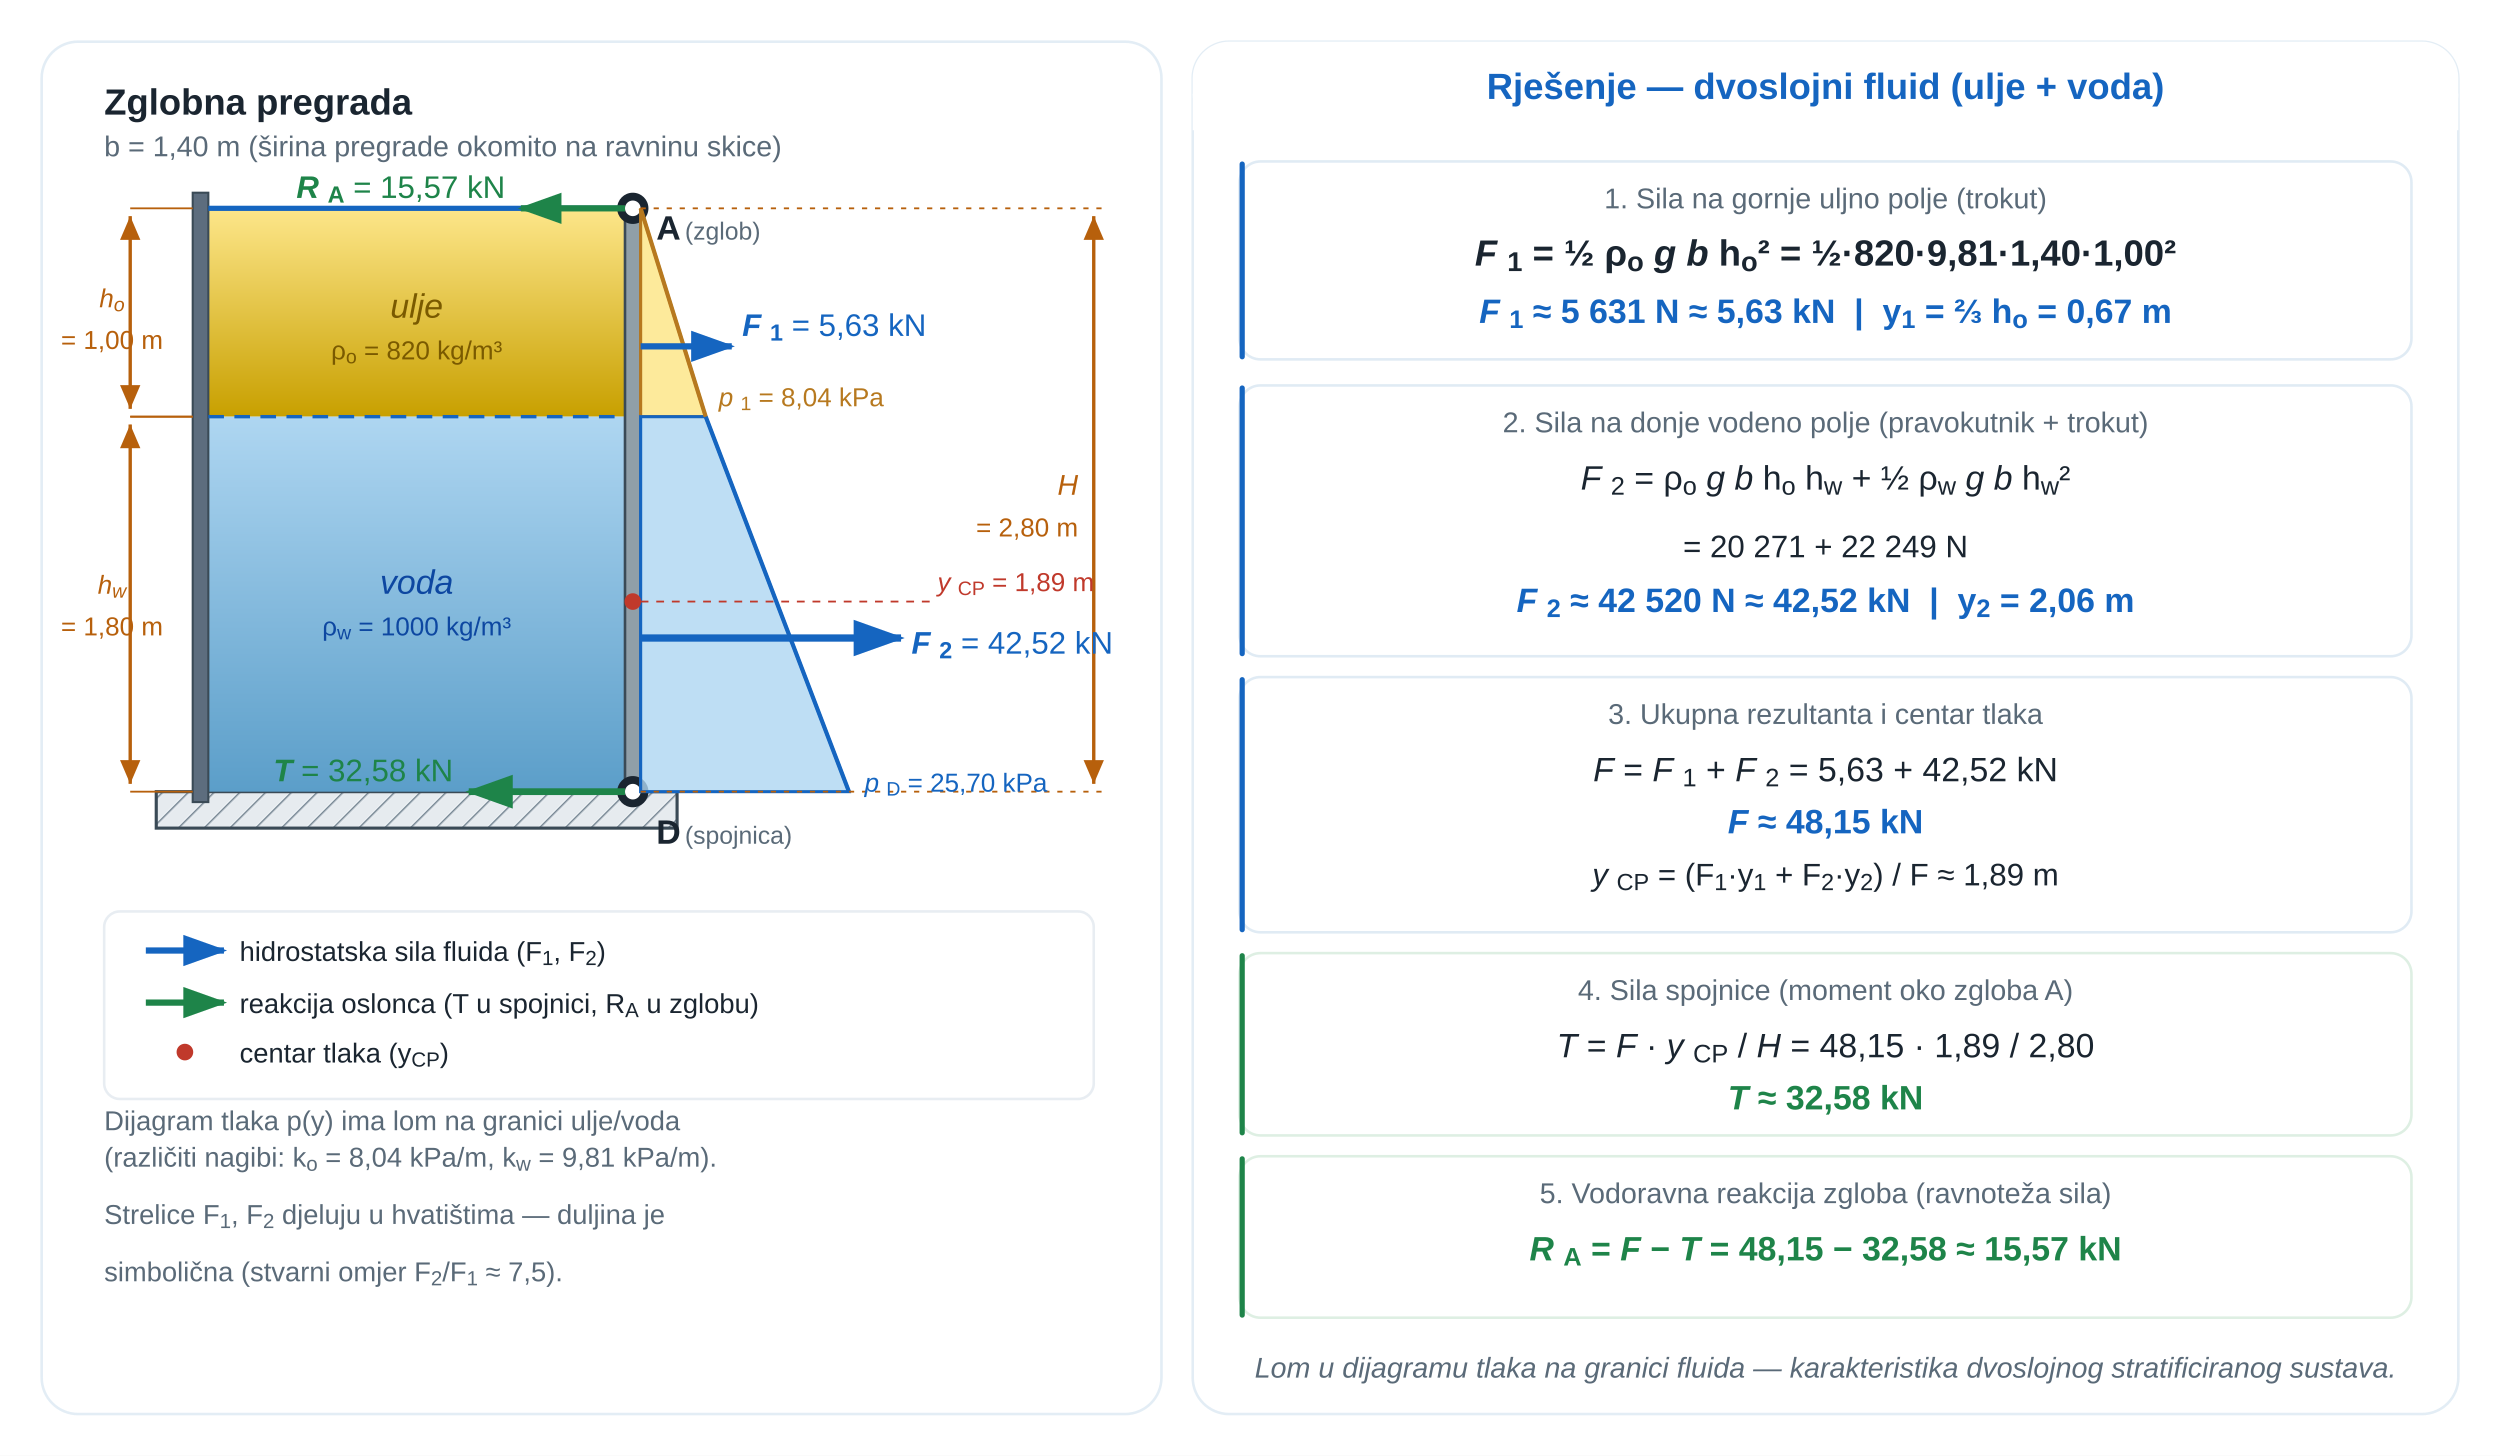
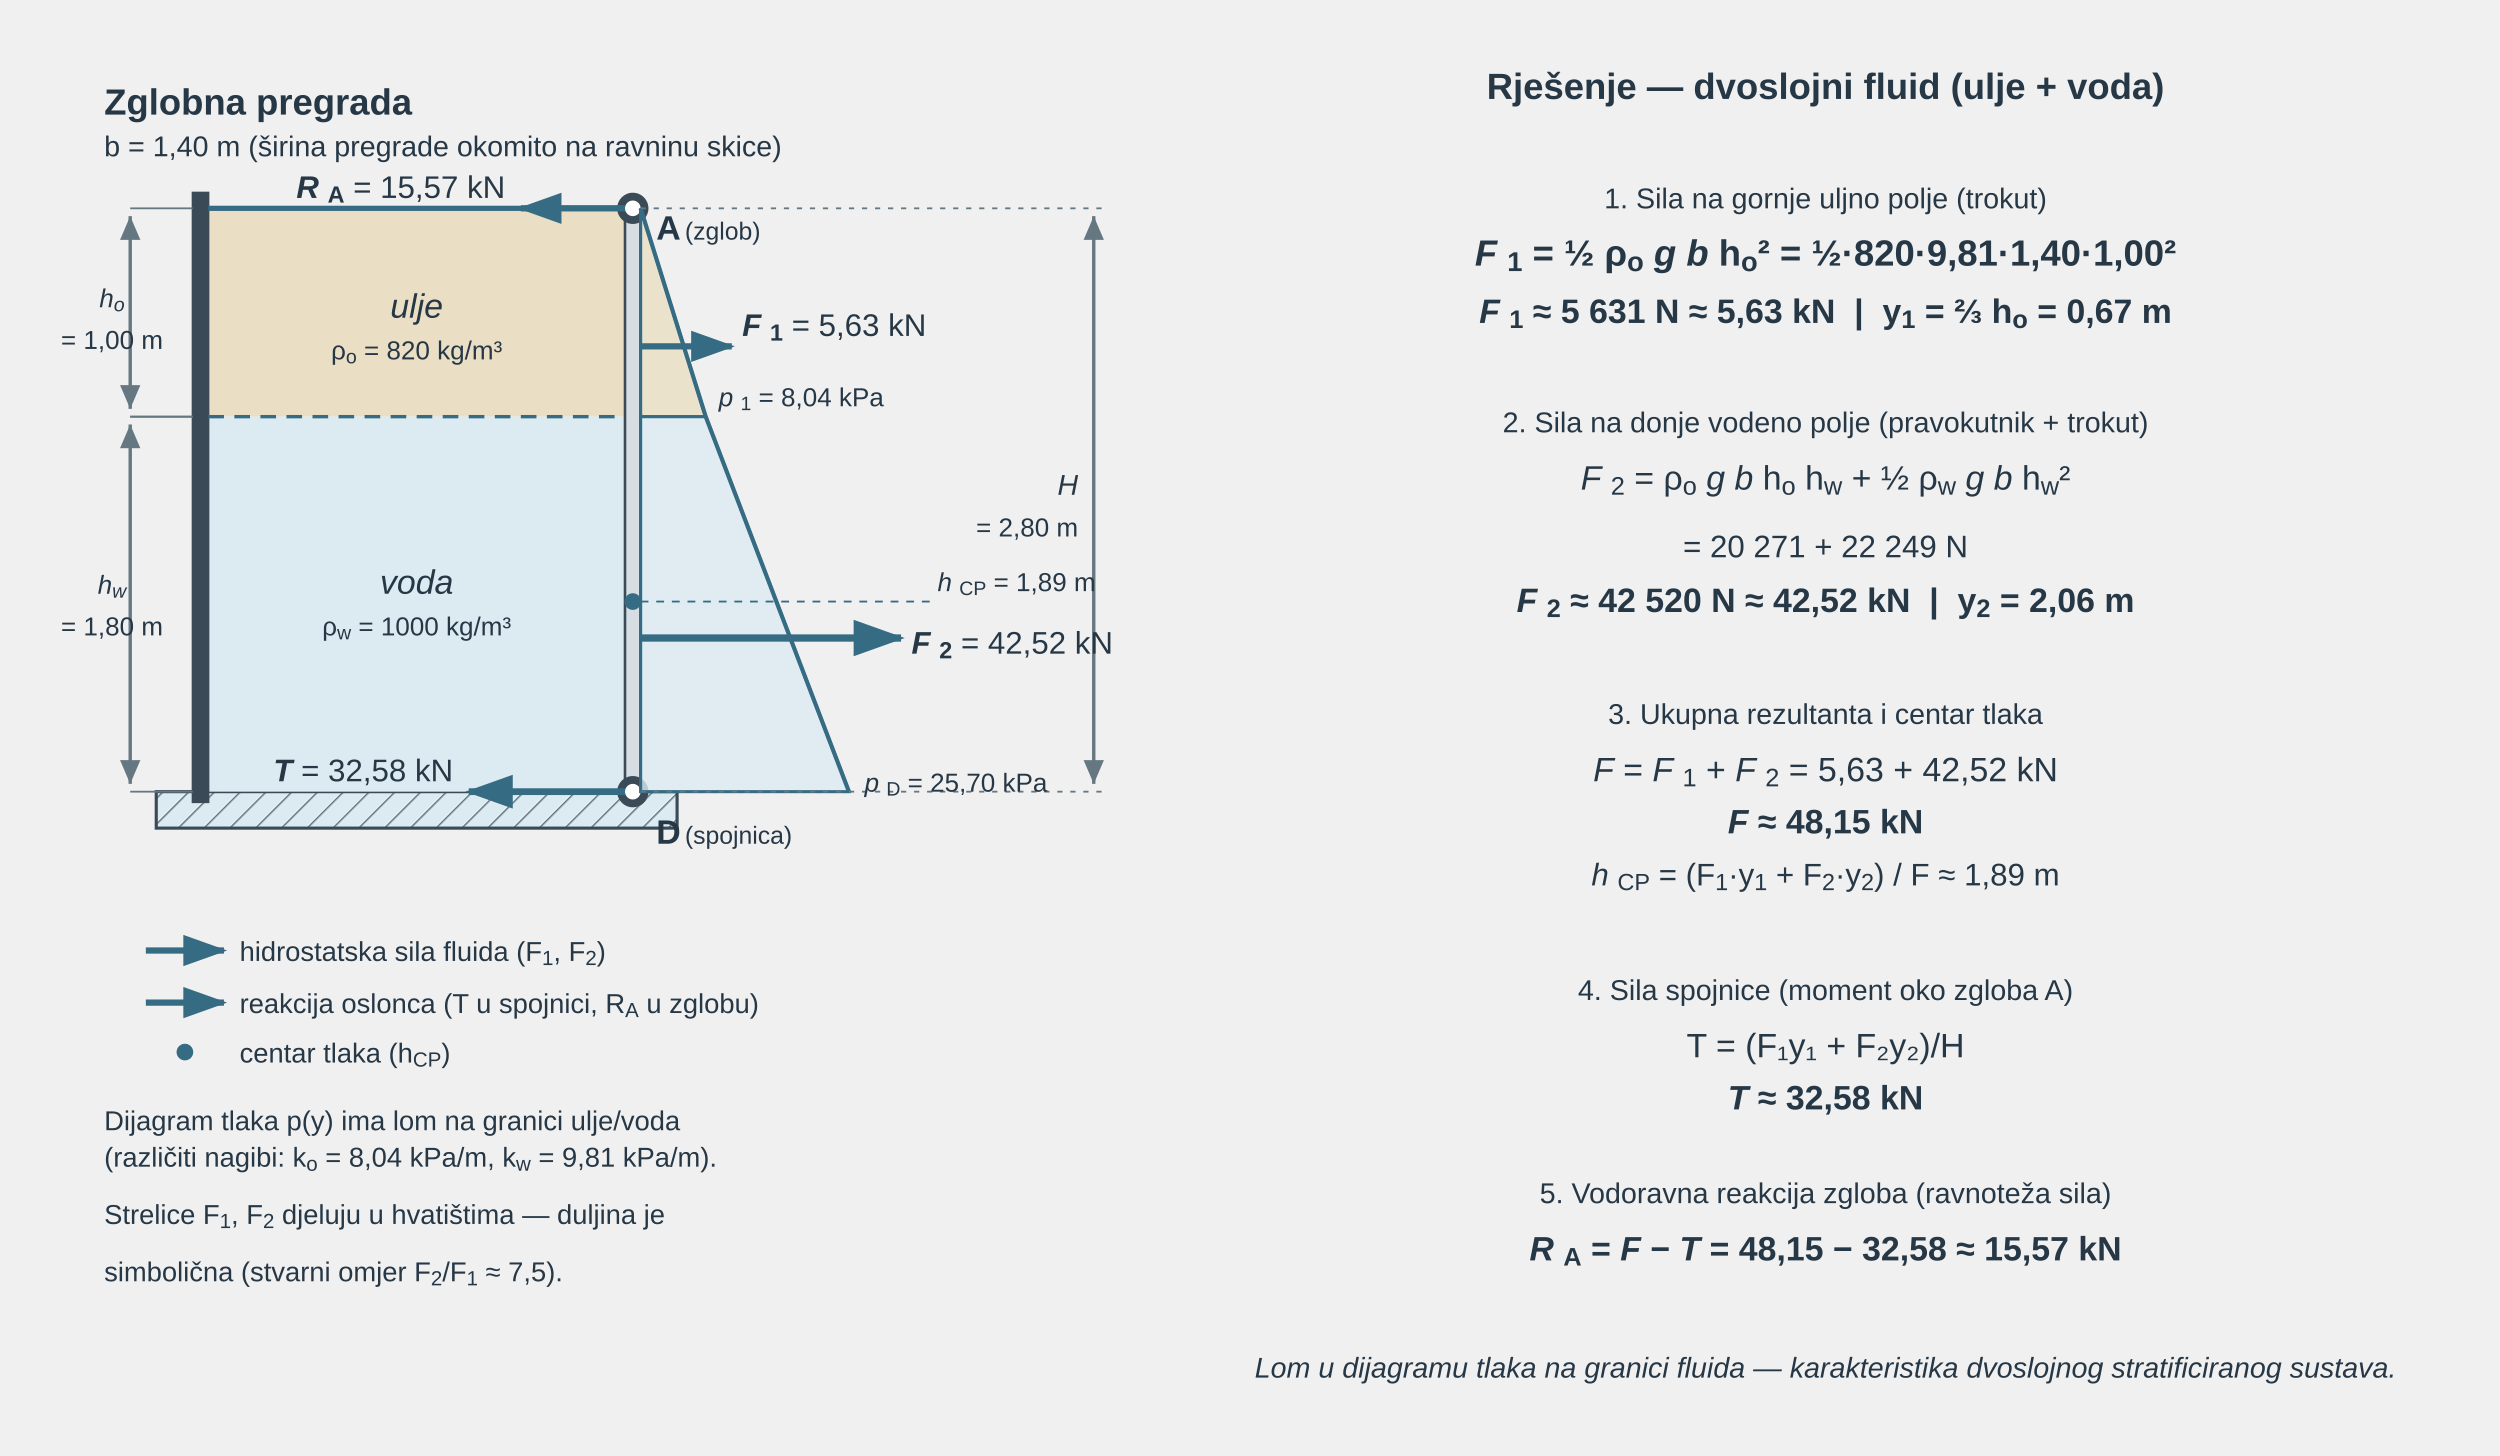
<svg xmlns="http://www.w3.org/2000/svg" viewBox="0 0 960 559" role="img" aria-labelledby="u05c1puv_title u05c1puv_desc" preserveAspectRatio="xMidYMid meet" style="display:block;width:100%;max-width:940px;height:auto;">
  <defs>
-     <linearGradient id="u05c1puv_ulje" x1="0" y1="0" x2="0" y2="1">
-       <stop offset="0" stop-color="#fde68a" />
-       <stop offset="1" stop-color="#c8a000" />
-     </linearGradient>
-     <linearGradient id="u05c1puv_voda" x1="0" y1="0" x2="0" y2="1">
-       <stop offset="0" stop-color="#aed6f1" />
-       <stop offset="1" stop-color="#5b9ec9" />
-     </linearGradient>
    <pattern id="u05c1puv_hatch" width="7" height="7" patternUnits="userSpaceOnUse" patternTransform="rotate(45)">
-       <rect width="7" height="7" fill="#e6ebef" />
-       <line x1="0" y1="0" x2="0" y2="7" stroke="#7a8a96" stroke-width="1.1" />
+       <rect width="7" height="7" fill="#dcebf1" />
+       <line x1="0" y1="0" x2="0" y2="7" stroke="#657781" stroke-width="1.1" />
    </pattern>
    <marker id="u05c1puv_aB" markerWidth="7" markerHeight="5" refX="6.5" refY="2.5" orient="auto">
-       <path d="M0,0 L0,5 L7,2.5 z" fill="#1565c0" />
+       <path d="M0,0 L0,5 L7,2.5 z" fill="#356b83" />
    </marker>
    <marker id="u05c1puv_aG" markerWidth="7" markerHeight="5" refX="6.5" refY="2.5" orient="auto">
-       <path d="M0,0 L0,5 L7,2.5 z" fill="#1e8449" />
+       <path d="M0,0 L0,5 L7,2.5 z" fill="#356b83" />
    </marker>
    <marker id="u05c1puv_dim" markerWidth="7" markerHeight="6" refX="7" refY="3" orient="auto">
-       <path d="M0,0 L0,6 L7,3 z" fill="#b7600c" />
+       <path d="M0,0 L0,6 L7,3 z" fill="#657781" />
    </marker>
    <marker id="u05c1puv_dimL" markerWidth="7" markerHeight="6" refX="7" refY="3" orient="auto-start-reverse">
-       <path d="M0,0 L0,6 L7,3 z" fill="#b7600c" />
+       <path d="M0,0 L0,6 L7,3 z" fill="#657781" />
    </marker>
  </defs>
-   <rect width="960" height="559" fill="#ffffff" />
-   <rect x="16" y="16" width="430" height="527" rx="14" fill="white" stroke="#d4e3f0" stroke-width="1" stroke-opacity="0.65" />
-   <rect x="458" y="16" width="486" height="527" rx="14" fill="white" stroke="#d4e3f0" stroke-width="1" stroke-opacity="0.65" />
  <rect x="60" y="304" width="200" height="14" fill="url(#u05c1puv_hatch)" stroke="#3a4a56" stroke-width="1.2" />
-   <rect x="80" y="80" width="160" height="80" fill="url(#u05c1puv_ulje)" />
-   <rect x="80" y="160" width="160" height="144" fill="url(#u05c1puv_voda)" />
-   <rect x="74" y="74" width="6" height="234" fill="#5d6d7e" stroke="#3a4a56" stroke-width="0.8" />
-   <line x1="80" y1="80" x2="240" y2="80" stroke="#1565c0" stroke-width="2" />
-   <line x1="80" y1="160" x2="240" y2="160" stroke="#1565c0" stroke-width="1.3" stroke-dasharray="6,4" />
-   <rect x="240" y="76" width="6" height="232" fill="#909fa8" stroke="#3a4a56" stroke-width="1" />
-   <circle cx="243" cy="80" r="6" fill="#1a2530" />
+   <rect x="80" y="80" width="160" height="80" fill="#eadfc5" />
+   <rect x="80" y="160" width="160" height="144" fill="#dcebf1" />
+   <rect x="74" y="74" width="6" height="234" fill="#3a4a56" stroke="#3a4a56" stroke-width="0.8" />
+   <line x1="80" y1="80" x2="240" y2="80" stroke="#356b83" stroke-width="2" />
+   <line x1="80" y1="160" x2="240" y2="160" stroke="#356b83" stroke-width="1.3" stroke-dasharray="6,4" />
+   <rect x="240" y="76" width="6" height="232" fill="#d7dee3" stroke="#3a4a56" stroke-width="1" />
+   <circle cx="243" cy="80" r="6" fill="#3a4a56" />
  <circle cx="243" cy="80" r="3" fill="#ffffff" />
-   <circle cx="243" cy="304" r="6" fill="#1a2530" />
+   <circle cx="243" cy="304" r="6" fill="#3a4a56" />
  <circle cx="243" cy="304" r="3" fill="#ffffff" />
-   <polygon points="246,80 246,160 271,160" fill="#fde68a" fill-opacity="0.85" stroke="#b7791f" stroke-width="1.2" />
-   <polygon points="246,160 271,160 326,304 246,304" fill="#aed6f1" fill-opacity="0.80" stroke="#1565c0" stroke-width="1.2" />
-   <line x1="271" y1="160" x2="326" y2="304" stroke="#1565c0" stroke-width="1.6" />
-   <line x1="246" y1="80" x2="271" y2="160" stroke="#b7791f" stroke-width="1.6" />
-   <line x1="246" y1="133" x2="281" y2="133" stroke="#1565c0" stroke-width="2.4" marker-end="url(#u05c1puv_aB)" />
-   <line x1="246" y1="245" x2="346" y2="245" stroke="#1565c0" stroke-width="2.8" marker-end="url(#u05c1puv_aB)" />
-   <circle cx="243" cy="231" r="3.2" fill="#c0392b" />
-   <line x1="246" y1="231" x2="358" y2="231" stroke="#c0392b" stroke-width="0.7" stroke-dasharray="3,3" />
-   <line x1="240" y1="304" x2="180" y2="304" stroke="#1e8449" stroke-width="2.6" marker-end="url(#u05c1puv_aG)" />
-   <line x1="240" y1="80" x2="200" y2="80" stroke="#1e8449" stroke-width="2.4" marker-end="url(#u05c1puv_aG)" />
-   <rect x="40" y="350" width="380" height="72" rx="6" fill="white" stroke="#dce4eb" stroke-width="1" stroke-opacity="0.65" />
-   <line x1="56" y1="365" x2="86" y2="365" stroke="#1565c0" stroke-width="2.4" marker-end="url(#u05c1puv_aB)" />
-   <line x1="56" y1="385" x2="86" y2="385" stroke="#1e8449" stroke-width="2.4" marker-end="url(#u05c1puv_aG)" />
-   <circle cx="71" cy="404" r="3.2" fill="#c0392b" />
-   <rect x="458" y="16" width="486" height="34" rx="14" fill="white" stroke="none" />
-   <rect x="458" y="36" width="486" height="14" fill="white" stroke="none" />
-   <rect x="476" y="62" width="450" height="76" rx="8" fill="white" stroke="#cfe0ee" stroke-width="1" stroke-opacity="0.65" />
-   <rect x="476" y="62" width="2" height="76" rx="1" fill="#1565c0" />
-   <rect x="476" y="148" width="450" height="104" rx="8" fill="white" stroke="#cfe0ee" stroke-width="1" stroke-opacity="0.65" transform="translate(0 0)" />
-   <rect x="476" y="148" width="2" height="104" rx="1" fill="#1565c0" transform="translate(0 0)" />
-   <rect x="476" y="260" width="450" height="98" rx="8" fill="white" stroke="#cfe0ee" stroke-width="1" stroke-opacity="0.65" transform="translate(0 0)" />
-   <rect x="476" y="260" width="2" height="98" rx="1" fill="#1565c0" transform="translate(0 0)" />
-   <rect x="476" y="366" width="450" height="70" rx="8" fill="white" stroke="#cce7d4" stroke-width="1" stroke-opacity="0.65" transform="translate(0 0)" />
-   <rect x="476" y="366" width="2" height="70" rx="1" fill="#1e8449" transform="translate(0 0)" />
-   <rect x="476" y="444" width="450" height="62" rx="8" fill="white" stroke="#cce7d4" stroke-width="1" stroke-opacity="0.65" transform="translate(0 0)" />
-   <rect x="476" y="444" width="2" height="62" rx="1" fill="#1e8449" transform="translate(0 0)" />
-   <line x1="74" y1="80" x2="50" y2="80" stroke="#b7600c" stroke-width="0.7" />
-   <line x1="74" y1="160" x2="50" y2="160" stroke="#b7600c" stroke-width="0.7" />
-   <line x1="50" y1="83" x2="50" y2="157" stroke="#b7600c" stroke-width="1.3" marker-start="url(#u05c1puv_dimL)" marker-end="url(#u05c1puv_dim)" />
-   <line x1="74" y1="160" x2="50" y2="160" stroke="#b7600c" stroke-width="0.7" />
-   <line x1="74" y1="304" x2="50" y2="304" stroke="#b7600c" stroke-width="0.7" />
-   <line x1="50" y1="163" x2="50" y2="301" stroke="#b7600c" stroke-width="1.3" marker-start="url(#u05c1puv_dimL)" marker-end="url(#u05c1puv_dim)" />
-   <line x1="246" y1="80" x2="424" y2="80" stroke="#b7600c" stroke-width="0.7" stroke-dasharray="2,3" />
-   <line x1="246" y1="304" x2="424" y2="304" stroke="#b7600c" stroke-width="0.7" stroke-dasharray="2,3" />
-   <line x1="420" y1="83" x2="420" y2="301" stroke="#b7600c" stroke-width="1.3" marker-start="url(#u05c1puv_dimL)" marker-end="url(#u05c1puv_dim)" />
-   <text x="40" y="44" font-family="'Segoe UI',Arial,sans-serif" font-size="14" font-weight="700" fill="#1a2530">Zglobna pregrada</text>
-   <text x="40" y="60" font-family="'Segoe UI',Arial,sans-serif" font-size="11" fill="#5a6a78">b = 1,40 m (širina pregrade okomito na ravninu skice)</text>
-   <text x="252" y="70" font-family="'Segoe UI',Arial,sans-serif" font-size="13" font-weight="700" fill="#1a2530" transform="translate(0 22)">A</text>
-   <text x="263" y="70" font-family="'Segoe UI',Arial,sans-serif" font-size="9.5" fill="#5a6a78" transform="translate(0 22)">(zglob)</text>
-   <text x="252" y="324" font-family="'Segoe UI',Arial,sans-serif" font-size="13" font-weight="700" fill="#1a2530">D</text>
-   <text x="263" y="324" font-family="'Segoe UI',Arial,sans-serif" font-size="9.5" fill="#5a6a78">(spojnica)</text>
-   <text x="276" y="156" font-family="'Segoe UI',Arial,sans-serif" font-size="10" fill="#b7791f">
+   <polygon points="246,80 246,160 271,160" fill="#eadfc5" fill-opacity="0.85" stroke="#356b83" stroke-width="1.2" />
+   <polygon points="246,160 271,160 326,304 246,304" fill="#dcebf1" fill-opacity="0.80" stroke="#356b83" stroke-width="1.2" />
+   <line x1="271" y1="160" x2="326" y2="304" stroke="#356b83" stroke-width="1.6" />
+   <line x1="246" y1="80" x2="271" y2="160" stroke="#356b83" stroke-width="1.6" />
+   <line x1="246" y1="133" x2="281" y2="133" stroke="#356b83" stroke-width="2.4" marker-end="url(#u05c1puv_aB)" />
+   <line x1="246" y1="245" x2="346" y2="245" stroke="#356b83" stroke-width="2.8" marker-end="url(#u05c1puv_aB)" />
+   <circle cx="243" cy="231" r="3.2" fill="#356b83" />
+   <line x1="246" y1="231" x2="358" y2="231" stroke="#356b83" stroke-width="0.7" stroke-dasharray="3,3" />
+   <line x1="240" y1="304" x2="180" y2="304" stroke="#356b83" stroke-width="2.6" marker-end="url(#u05c1puv_aG)" />
+   <line x1="240" y1="80" x2="200" y2="80" stroke="#356b83" stroke-width="2.4" marker-end="url(#u05c1puv_aG)" />
+   <line x1="56" y1="365" x2="86" y2="365" stroke="#356b83" stroke-width="2.4" marker-end="url(#u05c1puv_aB)" />
+   <line x1="56" y1="385" x2="86" y2="385" stroke="#356b83" stroke-width="2.4" marker-end="url(#u05c1puv_aG)" />
+   <circle cx="71" cy="404" r="3.2" fill="#356b83" />
+   <line x1="74" y1="80" x2="50" y2="80" stroke="#657781" stroke-width="0.7" />
+   <line x1="74" y1="160" x2="50" y2="160" stroke="#657781" stroke-width="0.7" />
+   <line x1="50" y1="83" x2="50" y2="157" stroke="#657781" stroke-width="1.3" marker-start="url(#u05c1puv_dimL)" marker-end="url(#u05c1puv_dim)" />
+   <line x1="74" y1="160" x2="50" y2="160" stroke="#657781" stroke-width="0.7" />
+   <line x1="74" y1="304" x2="50" y2="304" stroke="#657781" stroke-width="0.7" />
+   <line x1="50" y1="163" x2="50" y2="301" stroke="#657781" stroke-width="1.3" marker-start="url(#u05c1puv_dimL)" marker-end="url(#u05c1puv_dim)" />
+   <line x1="246" y1="80" x2="424" y2="80" stroke="#657781" stroke-width="0.7" stroke-dasharray="2,3" />
+   <line x1="246" y1="304" x2="424" y2="304" stroke="#657781" stroke-width="0.7" stroke-dasharray="2,3" />
+   <line x1="420" y1="83" x2="420" y2="301" stroke="#657781" stroke-width="1.3" marker-start="url(#u05c1puv_dimL)" marker-end="url(#u05c1puv_dim)" />
+   <text x="40" y="44" font-family="Arial, Liberation Sans, sans-serif" font-size="14" font-weight="700" fill="#263746">Zglobna pregrada</text>
+   <text x="40" y="60" font-family="Arial, Liberation Sans, sans-serif" font-size="11" fill="#263746">b = 1,40 m (širina pregrade okomito na ravninu skice)</text>
+   <text x="252" y="70" font-family="Arial, Liberation Sans, sans-serif" font-size="13" font-weight="700" fill="#263746" transform="translate(0 22)">A</text>
+   <text x="263" y="70" font-family="Arial, Liberation Sans, sans-serif" font-size="9.5" fill="#263746" transform="translate(0 22)">(zglob)</text>
+   <text x="252" y="324" font-family="Arial, Liberation Sans, sans-serif" font-size="13" font-weight="700" fill="#263746">D</text>
+   <text x="263" y="324" font-family="Arial, Liberation Sans, sans-serif" font-size="9.5" fill="#263746">(spojnica)</text>
+   <text x="276" y="156" font-family="Arial, Liberation Sans, sans-serif" font-size="10" fill="#263746">
    <tspan font-style="italic">p</tspan>
    <tspan baseline-shift="sub" font-size="0.75em">1</tspan> = 8,04 kPa</text>
-   <text x="332" y="304" font-family="'Segoe UI',Arial,sans-serif" font-size="10" fill="#1565c0">
+   <text x="332" y="304" font-family="Arial, Liberation Sans, sans-serif" font-size="10" fill="#263746">
    <tspan font-style="italic">p</tspan>
    <tspan baseline-shift="sub" font-size="0.75em">D</tspan> = 25,70 kPa</text>
-   <text x="160" y="122" font-family="'Segoe UI',Arial,sans-serif" font-size="13" font-style="italic" text-anchor="middle" fill="#7a5a00">ulje</text>
-   <text x="160" y="138" font-family="'Segoe UI',Arial,sans-serif" font-size="10" text-anchor="middle" fill="#7a5a00">ρ<tspan baseline-shift="sub" font-size="0.75em">o</tspan> = 820 kg/m³</text>
-   <text x="160" y="228" font-family="'Segoe UI',Arial,sans-serif" font-size="13" font-style="italic" text-anchor="middle" fill="#0d47a1">voda</text>
-   <text x="160" y="244" font-family="'Segoe UI',Arial,sans-serif" font-size="10" text-anchor="middle" fill="#0d47a1">ρ<tspan baseline-shift="sub" font-size="0.75em">w</tspan> = 1000 kg/m³</text>
-   <text x="285" y="129" font-family="'Segoe UI',Arial,sans-serif" font-size="12" fill="#1565c0">
+   <text x="160" y="122" font-family="Arial, Liberation Sans, sans-serif" font-size="13" font-style="italic" text-anchor="middle" fill="#263746">ulje</text>
+   <text x="160" y="138" font-family="Arial, Liberation Sans, sans-serif" font-size="10" text-anchor="middle" fill="#263746">ρ<tspan baseline-shift="sub" font-size="0.75em">o</tspan> = 820 kg/m³</text>
+   <text x="160" y="228" font-family="Arial, Liberation Sans, sans-serif" font-size="13" font-style="italic" text-anchor="middle" fill="#263746">voda</text>
+   <text x="160" y="244" font-family="Arial, Liberation Sans, sans-serif" font-size="10" text-anchor="middle" fill="#263746">ρ<tspan baseline-shift="sub" font-size="0.75em">w</tspan> = 1000 kg/m³</text>
+   <text x="285" y="129" font-family="Arial, Liberation Sans, sans-serif" font-size="12" fill="#263746">
    <tspan font-style="italic" font-weight="700">F</tspan>
    <tspan baseline-shift="sub" font-size="0.75em" font-weight="700">1</tspan> = 5,63 kN</text>
-   <text x="350" y="241" font-family="'Segoe UI',Arial,sans-serif" font-size="12" fill="#1565c0" transform="translate(0 10)">
+   <text x="350" y="241" font-family="Arial, Liberation Sans, sans-serif" font-size="12" fill="#263746" transform="translate(0 10)">
    <tspan font-style="italic" font-weight="700">F</tspan>
    <tspan baseline-shift="sub" font-size="0.75em" font-weight="700">2</tspan> = 42,52 kN</text>
-   <text x="360" y="227" font-family="'Segoe UI',Arial,sans-serif" font-size="10" fill="#c0392b">
-     <tspan font-style="italic">y</tspan>
+   <text x="360" y="227" font-family="Arial, Liberation Sans, sans-serif" font-size="10" fill="#263746">
+     <tspan font-style="italic">h</tspan>
    <tspan baseline-shift="sub" font-size="0.75em">CP</tspan> = 1,89 m</text>
-   <text x="174" y="300" font-family="'Segoe UI',Arial,sans-serif" font-size="12" text-anchor="end" fill="#1e8449">
+   <text x="174" y="300" font-family="Arial, Liberation Sans, sans-serif" font-size="12" text-anchor="end" fill="#263746">
    <tspan font-style="italic" font-weight="700">T</tspan> = 32,58 kN</text>
-   <text x="194" y="76" font-family="'Segoe UI',Arial,sans-serif" font-size="12" text-anchor="end" fill="#1e8449">
+   <text x="194" y="76" font-family="Arial, Liberation Sans, sans-serif" font-size="12" text-anchor="end" fill="#263746">
    <tspan font-style="italic" font-weight="700">R</tspan>
    <tspan baseline-shift="sub" font-size="0.75em" font-weight="700">A</tspan> = 15,57 kN</text>
-   <text x="92" y="369" font-family="'Segoe UI',Arial,sans-serif" font-size="10.5" fill="#1a2530">hidrostatska sila fluida (F<tspan baseline-shift="sub" font-size="0.75em">1</tspan>, F<tspan baseline-shift="sub" font-size="0.75em">2</tspan>)</text>
-   <text x="92" y="389" font-family="'Segoe UI',Arial,sans-serif" font-size="10.5" fill="#1a2530">reakcija oslonca (T u spojnici, R<tspan baseline-shift="sub" font-size="0.75em">A</tspan> u zglobu)</text>
-   <text x="92" y="408" font-family="'Segoe UI',Arial,sans-serif" font-size="10.5" fill="#1a2530">centar tlaka (y<tspan baseline-shift="sub" font-size="0.75em">CP</tspan>)</text>
-   <text x="40" y="434" font-family="'Segoe UI',Arial,sans-serif" font-size="10.5" fill="#5a6a78">Dijagram tlaka p(y) ima lom na granici ulje/voda</text>
-   <text x="40" y="448" font-family="'Segoe UI',Arial,sans-serif" font-size="10.5" fill="#5a6a78">(različiti nagibi: k<tspan baseline-shift="sub" font-size="0.75em">o</tspan> = 8,04 kPa/m, k<tspan baseline-shift="sub" font-size="0.75em">w</tspan> = 9,81 kPa/m).</text>
-   <text x="40" y="470" font-family="'Segoe UI',Arial,sans-serif" font-size="10.5" fill="#5a6a78">Strelice F<tspan baseline-shift="sub" font-size="0.75em">1</tspan>, F<tspan baseline-shift="sub" font-size="0.75em">2</tspan> djeluju u hvatištima — duljina je</text>
-   <text x="40" y="484" font-family="'Segoe UI',Arial,sans-serif" font-size="10.5" fill="#5a6a78" transform="translate(0 8)">simbolična (stvarni omjer F<tspan baseline-shift="sub" font-size="0.75em">2</tspan>/F<tspan baseline-shift="sub" font-size="0.75em">1</tspan> ≈ 7,5).</text>
-   <text x="701" y="38" font-family="'Segoe UI',Arial,sans-serif" font-size="14" font-weight="700" text-anchor="middle" fill="#1565c0">Rješenje — dvoslojni fluid (ulje + voda)</text>
-   <text x="701" y="80" font-family="'Segoe UI',Arial,sans-serif" font-size="11" text-anchor="middle" fill="#5a6a78">1. Sila na gornje uljno polje (trokut)</text>
-   <text x="701" y="102" font-family="'Segoe UI',Arial,sans-serif" font-size="14" font-weight="700" text-anchor="middle" fill="#1a2530">
+   <text x="92" y="369" font-family="Arial, Liberation Sans, sans-serif" font-size="10.5" fill="#263746">hidrostatska sila fluida (F<tspan baseline-shift="sub" font-size="0.75em">1</tspan>, F<tspan baseline-shift="sub" font-size="0.75em">2</tspan>)</text>
+   <text x="92" y="389" font-family="Arial, Liberation Sans, sans-serif" font-size="10.5" fill="#263746">reakcija oslonca (T u spojnici, R<tspan baseline-shift="sub" font-size="0.75em">A</tspan> u zglobu)</text>
+   <text x="92" y="408" font-family="Arial, Liberation Sans, sans-serif" font-size="10.5" fill="#263746">centar tlaka (h<tspan baseline-shift="sub" font-size="0.75em">CP</tspan>)</text>
+   <text x="40" y="434" font-family="Arial, Liberation Sans, sans-serif" font-size="10.5" fill="#263746">Dijagram tlaka p(y) ima lom na granici ulje/voda</text>
+   <text x="40" y="448" font-family="Arial, Liberation Sans, sans-serif" font-size="10.5" fill="#263746">(različiti nagibi: k<tspan baseline-shift="sub" font-size="0.75em">o</tspan> = 8,04 kPa/m, k<tspan baseline-shift="sub" font-size="0.75em">w</tspan> = 9,81 kPa/m).</text>
+   <text x="40" y="470" font-family="Arial, Liberation Sans, sans-serif" font-size="10.5" fill="#263746">Strelice F<tspan baseline-shift="sub" font-size="0.75em">1</tspan>, F<tspan baseline-shift="sub" font-size="0.75em">2</tspan> djeluju u hvatištima — duljina je</text>
+   <text x="40" y="484" font-family="Arial, Liberation Sans, sans-serif" font-size="10.5" fill="#263746" transform="translate(0 8)">simbolična (stvarni omjer F<tspan baseline-shift="sub" font-size="0.75em">2</tspan>/F<tspan baseline-shift="sub" font-size="0.75em">1</tspan> ≈ 7,5).</text>
+   <text x="701" y="38" font-family="Arial, Liberation Sans, sans-serif" font-size="14" font-weight="700" text-anchor="middle" fill="#263746">Rješenje — dvoslojni fluid (ulje + voda)</text>
+   <text x="701" y="80" font-family="Arial, Liberation Sans, sans-serif" font-size="11" text-anchor="middle" fill="#263746">1. Sila na gornje uljno polje (trokut)</text>
+   <text x="701" y="102" font-family="Arial, Liberation Sans, sans-serif" font-size="14" font-weight="700" text-anchor="middle" fill="#263746">
    <tspan font-style="italic">F</tspan>
    <tspan baseline-shift="sub" font-size="0.75em">1</tspan> = ½ ρ<tspan baseline-shift="sub" font-size="0.75em">o</tspan>
    <tspan font-style="italic">g</tspan>
    <tspan font-style="italic">b</tspan> h<tspan baseline-shift="sub" font-size="0.75em">o</tspan>² = ½·820·9,81·1,40·1,00²</text>
-   <text x="701" y="124" font-family="'Segoe UI',Arial,sans-serif" font-size="13" font-weight="700" text-anchor="middle" fill="#1565c0">
+   <text x="701" y="124" font-family="Arial, Liberation Sans, sans-serif" font-size="13" font-weight="700" text-anchor="middle" fill="#263746">
    <tspan font-style="italic">F</tspan>
    <tspan baseline-shift="sub" font-size="0.75em">1</tspan> ≈ 5 631 N ≈ 5,63 kN  |  y<tspan baseline-shift="sub" font-size="0.75em">1</tspan> = ⅔ h<tspan baseline-shift="sub" font-size="0.75em">o</tspan> = 0,67 m</text>
-   <text x="701" y="158" font-family="'Segoe UI',Arial,sans-serif" font-size="11" text-anchor="middle" fill="#5a6a78" transform="translate(0 8) ">2. Sila na donje vodeno polje (pravokutnik + trokut)</text>
-   <text x="701" y="180" font-family="'Segoe UI',Arial,sans-serif" font-size="13" text-anchor="middle" fill="#1a2530" transform="translate(0 8) ">
+   <text x="701" y="158" font-family="Arial, Liberation Sans, sans-serif" font-size="11" text-anchor="middle" fill="#263746" transform="translate(0 8) ">2. Sila na donje vodeno polje (pravokutnik + trokut)</text>
+   <text x="701" y="180" font-family="Arial, Liberation Sans, sans-serif" font-size="13" text-anchor="middle" fill="#263746" transform="translate(0 8) ">
    <tspan font-style="italic">F</tspan>
    <tspan baseline-shift="sub" font-size="0.75em">2</tspan> = ρ<tspan baseline-shift="sub" font-size="0.75em">o</tspan>
    <tspan font-style="italic">g</tspan>
    <tspan font-style="italic">b</tspan> h<tspan baseline-shift="sub" font-size="0.75em">o</tspan> h<tspan baseline-shift="sub" font-size="0.75em">w</tspan> + ½ ρ<tspan baseline-shift="sub" font-size="0.75em">w</tspan>
    <tspan font-style="italic">g</tspan>
    <tspan font-style="italic">b</tspan> h<tspan baseline-shift="sub" font-size="0.75em">w</tspan>²</text>
-   <text x="701" y="198" font-family="'Segoe UI',Arial,sans-serif" font-size="12" text-anchor="middle" fill="#1a2530" transform="translate(0 8) translate(0 8)">= 20 271 + 22 249 N</text>
-   <text x="701" y="218" font-family="'Segoe UI',Arial,sans-serif" font-size="13" font-weight="700" text-anchor="middle" fill="#1565c0" transform="translate(0 8) translate(0 9)">
+   <text x="701" y="198" font-family="Arial, Liberation Sans, sans-serif" font-size="12" text-anchor="middle" fill="#263746" transform="translate(0 8) translate(0 8)">= 20 271 + 22 249 N</text>
+   <text x="701" y="218" font-family="Arial, Liberation Sans, sans-serif" font-size="13" font-weight="700" text-anchor="middle" fill="#263746" transform="translate(0 8) translate(0 9)">
    <tspan font-style="italic">F</tspan>
    <tspan baseline-shift="sub" font-size="0.75em">2</tspan> ≈ 42 520 N ≈ 42,52 kN  |  y<tspan baseline-shift="sub" font-size="0.75em">2</tspan> = 2,06 m</text>
-   <text x="701" y="252" font-family="'Segoe UI',Arial,sans-serif" font-size="11" text-anchor="middle" fill="#5a6a78" transform="translate(0 17) translate(0 9)">3. Ukupna rezultanta i centar tlaka</text>
-   <text x="701" y="274" font-family="'Segoe UI',Arial,sans-serif" font-size="13" text-anchor="middle" fill="#1a2530" transform="translate(0 17) translate(0 9)">
+   <text x="701" y="252" font-family="Arial, Liberation Sans, sans-serif" font-size="11" text-anchor="middle" fill="#263746" transform="translate(0 17) translate(0 9)">3. Ukupna rezultanta i centar tlaka</text>
+   <text x="701" y="274" font-family="Arial, Liberation Sans, sans-serif" font-size="13" text-anchor="middle" fill="#263746" transform="translate(0 17) translate(0 9)">
    <tspan font-style="italic">F</tspan> = <tspan font-style="italic">F</tspan>
    <tspan baseline-shift="sub" font-size="0.75em">1</tspan> + <tspan font-style="italic">F</tspan>
    <tspan baseline-shift="sub" font-size="0.75em">2</tspan> = 5,63 + 42,52 kN</text>
-   <text x="701" y="294" font-family="'Segoe UI',Arial,sans-serif" font-size="13" font-weight="700" text-anchor="middle" fill="#1565c0" transform="translate(0 17) translate(0 9)">
+   <text x="701" y="294" font-family="Arial, Liberation Sans, sans-serif" font-size="13" font-weight="700" text-anchor="middle" fill="#263746" transform="translate(0 17) translate(0 9)">
    <tspan font-style="italic">F</tspan> ≈ 48,15 kN</text>
-   <text x="701" y="314" font-family="'Segoe UI',Arial,sans-serif" font-size="12" text-anchor="middle" fill="#1a2530" transform="translate(0 17) translate(0 9)">
-     <tspan font-style="italic">y</tspan>
+   <text x="701" y="314" font-family="Arial, Liberation Sans, sans-serif" font-size="12" text-anchor="middle" fill="#263746" transform="translate(0 17) translate(0 9)">
+     <tspan font-style="italic">h</tspan>
    <tspan baseline-shift="sub" font-size="0.75em">CP</tspan> = (F<tspan baseline-shift="sub" font-size="0.75em">1</tspan>·y<tspan baseline-shift="sub" font-size="0.75em">1</tspan> + F<tspan baseline-shift="sub" font-size="0.75em">2</tspan>·y<tspan baseline-shift="sub" font-size="0.75em">2</tspan>) / F ≈ 1,89 m</text>
-   <text x="701" y="346" font-family="'Segoe UI',Arial,sans-serif" font-size="11" text-anchor="middle" fill="#5a6a78" transform="translate(0 29) translate(0 9)">4. Sila spojnice (moment oko zgloba A)</text>
-   <text x="701" y="368" font-family="'Segoe UI',Arial,sans-serif" font-size="13" text-anchor="middle" fill="#1a2530" transform="translate(0 29) translate(0 9)">
-     <tspan font-style="italic">T</tspan> = <tspan font-style="italic">F</tspan> · <tspan font-style="italic">y</tspan>
-     <tspan baseline-shift="sub" font-size="0.75em">CP</tspan> / <tspan font-style="italic">H</tspan> = 48,15 · 1,89 / 2,80</text>
-   <text x="701" y="388" font-family="'Segoe UI',Arial,sans-serif" font-size="13" font-weight="700" text-anchor="middle" fill="#1e8449" transform="translate(0 29) translate(0 9)">
+   <text x="701" y="346" font-family="Arial, Liberation Sans, sans-serif" font-size="11" text-anchor="middle" fill="#263746" transform="translate(0 29) translate(0 9)">4. Sila spojnice (moment oko zgloba A)</text>
+   <text x="701" y="368" font-family="Arial, Liberation Sans, sans-serif" font-size="13" text-anchor="middle" fill="#263746" transform="translate(0 29) translate(0 9)">T = (F₁y₁ + F₂y₂)/H</text>
+   <text x="701" y="388" font-family="Arial, Liberation Sans, sans-serif" font-size="13" font-weight="700" text-anchor="middle" fill="#263746" transform="translate(0 29) translate(0 9)">
    <tspan font-style="italic">T</tspan> ≈ 32,58 kN</text>
-   <text x="701" y="422" font-family="'Segoe UI',Arial,sans-serif" font-size="11" text-anchor="middle" fill="#5a6a78" transform="translate(0 31) translate(0 9)">5. Vodoravna reakcija zgloba (ravnoteža sila)</text>
-   <text x="701" y="444" font-family="'Segoe UI',Arial,sans-serif" font-size="13" font-weight="700" text-anchor="middle" fill="#1e8449" transform="translate(0 31) translate(0 9)">
+   <text x="701" y="422" font-family="Arial, Liberation Sans, sans-serif" font-size="11" text-anchor="middle" fill="#263746" transform="translate(0 31) translate(0 9)">5. Vodoravna reakcija zgloba (ravnoteža sila)</text>
+   <text x="701" y="444" font-family="Arial, Liberation Sans, sans-serif" font-size="13" font-weight="700" text-anchor="middle" fill="#263746" transform="translate(0 31) translate(0 9)">
    <tspan font-style="italic">R</tspan>
    <tspan baseline-shift="sub" font-size="0.75em">A</tspan> = <tspan font-style="italic">F</tspan> − <tspan font-style="italic">T</tspan> = 48,15 − 32,58 ≈ 15,57 kN</text>
-   <text x="701" y="484" font-family="'Segoe UI',Arial,sans-serif" font-size="11" font-style="italic" text-anchor="middle" fill="#5a6a78" transform="translate(0 36) translate(0 9)">Lom u dijagramu tlaka na granici fluida — karakteristika dvoslojnog stratificiranog sustava.</text>
-   <text x="43" y="118" font-family="'Segoe UI',Arial,sans-serif" font-size="10" font-style="italic" text-anchor="middle" fill="#b7600c">h<tspan baseline-shift="sub" font-size="0.75em">o</tspan>
+   <text x="701" y="484" font-family="Arial, Liberation Sans, sans-serif" font-size="11" font-style="italic" text-anchor="middle" fill="#263746" transform="translate(0 36) translate(0 9)">Lom u dijagramu tlaka na granici fluida — karakteristika dvoslojnog stratificiranog sustava.</text>
+   <text x="43" y="118" font-family="Arial, Liberation Sans, sans-serif" font-size="10" font-style="italic" text-anchor="middle" fill="#263746">h<tspan baseline-shift="sub" font-size="0.75em">o</tspan>
  </text>
-   <text x="43" y="134.0" font-family="'Segoe UI',Arial,sans-serif" font-size="10" text-anchor="middle" fill="#b7600c">= 1,00 m</text>
-   <text x="43" y="228" font-family="'Segoe UI',Arial,sans-serif" font-size="10" font-style="italic" text-anchor="middle" fill="#b7600c">h<tspan baseline-shift="sub" font-size="0.75em">w</tspan>
+   <text x="43" y="134.0" font-family="Arial, Liberation Sans, sans-serif" font-size="10" text-anchor="middle" fill="#263746">= 1,00 m</text>
+   <text x="43" y="228" font-family="Arial, Liberation Sans, sans-serif" font-size="10" font-style="italic" text-anchor="middle" fill="#263746">h<tspan baseline-shift="sub" font-size="0.75em">w</tspan>
  </text>
-   <text x="43" y="244.0" font-family="'Segoe UI',Arial,sans-serif" font-size="10" text-anchor="middle" fill="#b7600c">= 1,80 m</text>
-   <text x="414" y="190" font-family="'Segoe UI',Arial,sans-serif" font-size="11" font-style="italic" text-anchor="end" fill="#b7600c">H</text>
-   <text x="414.0" y="206.0" font-family="'Segoe UI',Arial,sans-serif" font-size="10" text-anchor="end" fill="#b7600c">= 2,80 m</text>
+   <text x="43" y="244.0" font-family="Arial, Liberation Sans, sans-serif" font-size="10" text-anchor="middle" fill="#263746">= 1,80 m</text>
+   <text x="414" y="190" font-family="Arial, Liberation Sans, sans-serif" font-size="11" font-style="italic" text-anchor="end" fill="#263746">H</text>
+   <text x="414.0" y="206.0" font-family="Arial, Liberation Sans, sans-serif" font-size="10" text-anchor="end" fill="#263746">= 2,80 m</text>
</svg>
